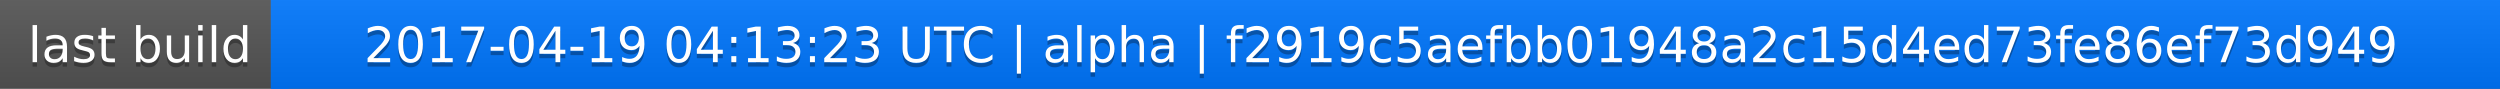
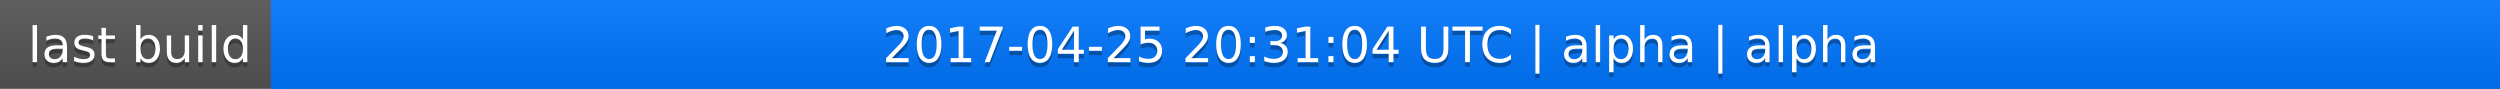
<svg xmlns="http://www.w3.org/2000/svg" width="563" height="20">
  <linearGradient id="a" x2="0" y2="100%">
    <stop offset="0" stop-color="#bbb" stop-opacity=".1" />
    <stop offset="1" stop-opacity=".1" />
  </linearGradient>
  <rect rx="0" width="563" height="20" fill="#555" />
  <rect rx="0" x="61" width="502" height="20" fill="#07f" />
  <path fill="#07f" d="M61 0h4v20h-4z" />
  <rect rx="0" width="563" height="20" fill="url(#a)" />
  <g fill="#fff" text-anchor="middle" font-family="DejaVu Sans,Verdana,Geneva,sans-serif" font-size="11">
    <text x="31.5" y="15" fill="#010101" fill-opacity=".3">last build</text>
    <text x="31.5" y="14">last build</text>
-     <text x="311" y="15" fill="#010101" fill-opacity=".3">2017-04-19 04:13:23 UTC | alpha | f2919c5aefbb01948a2c15d4ed73fe86ef73d949</text>
-     <text x="311" y="14">2017-04-19 04:13:23 UTC | alpha | f2919c5aefbb01948a2c15d4ed73fe86ef73d949</text>
+     <text x="311" y="15" fill="#010101" fill-opacity=".3">2017-04-25 20:31:04 UTC | alpha | alpha</text>
+     <text x="311" y="14">2017-04-25 20:31:04 UTC | alpha | alpha</text>
  </g>
</svg>
